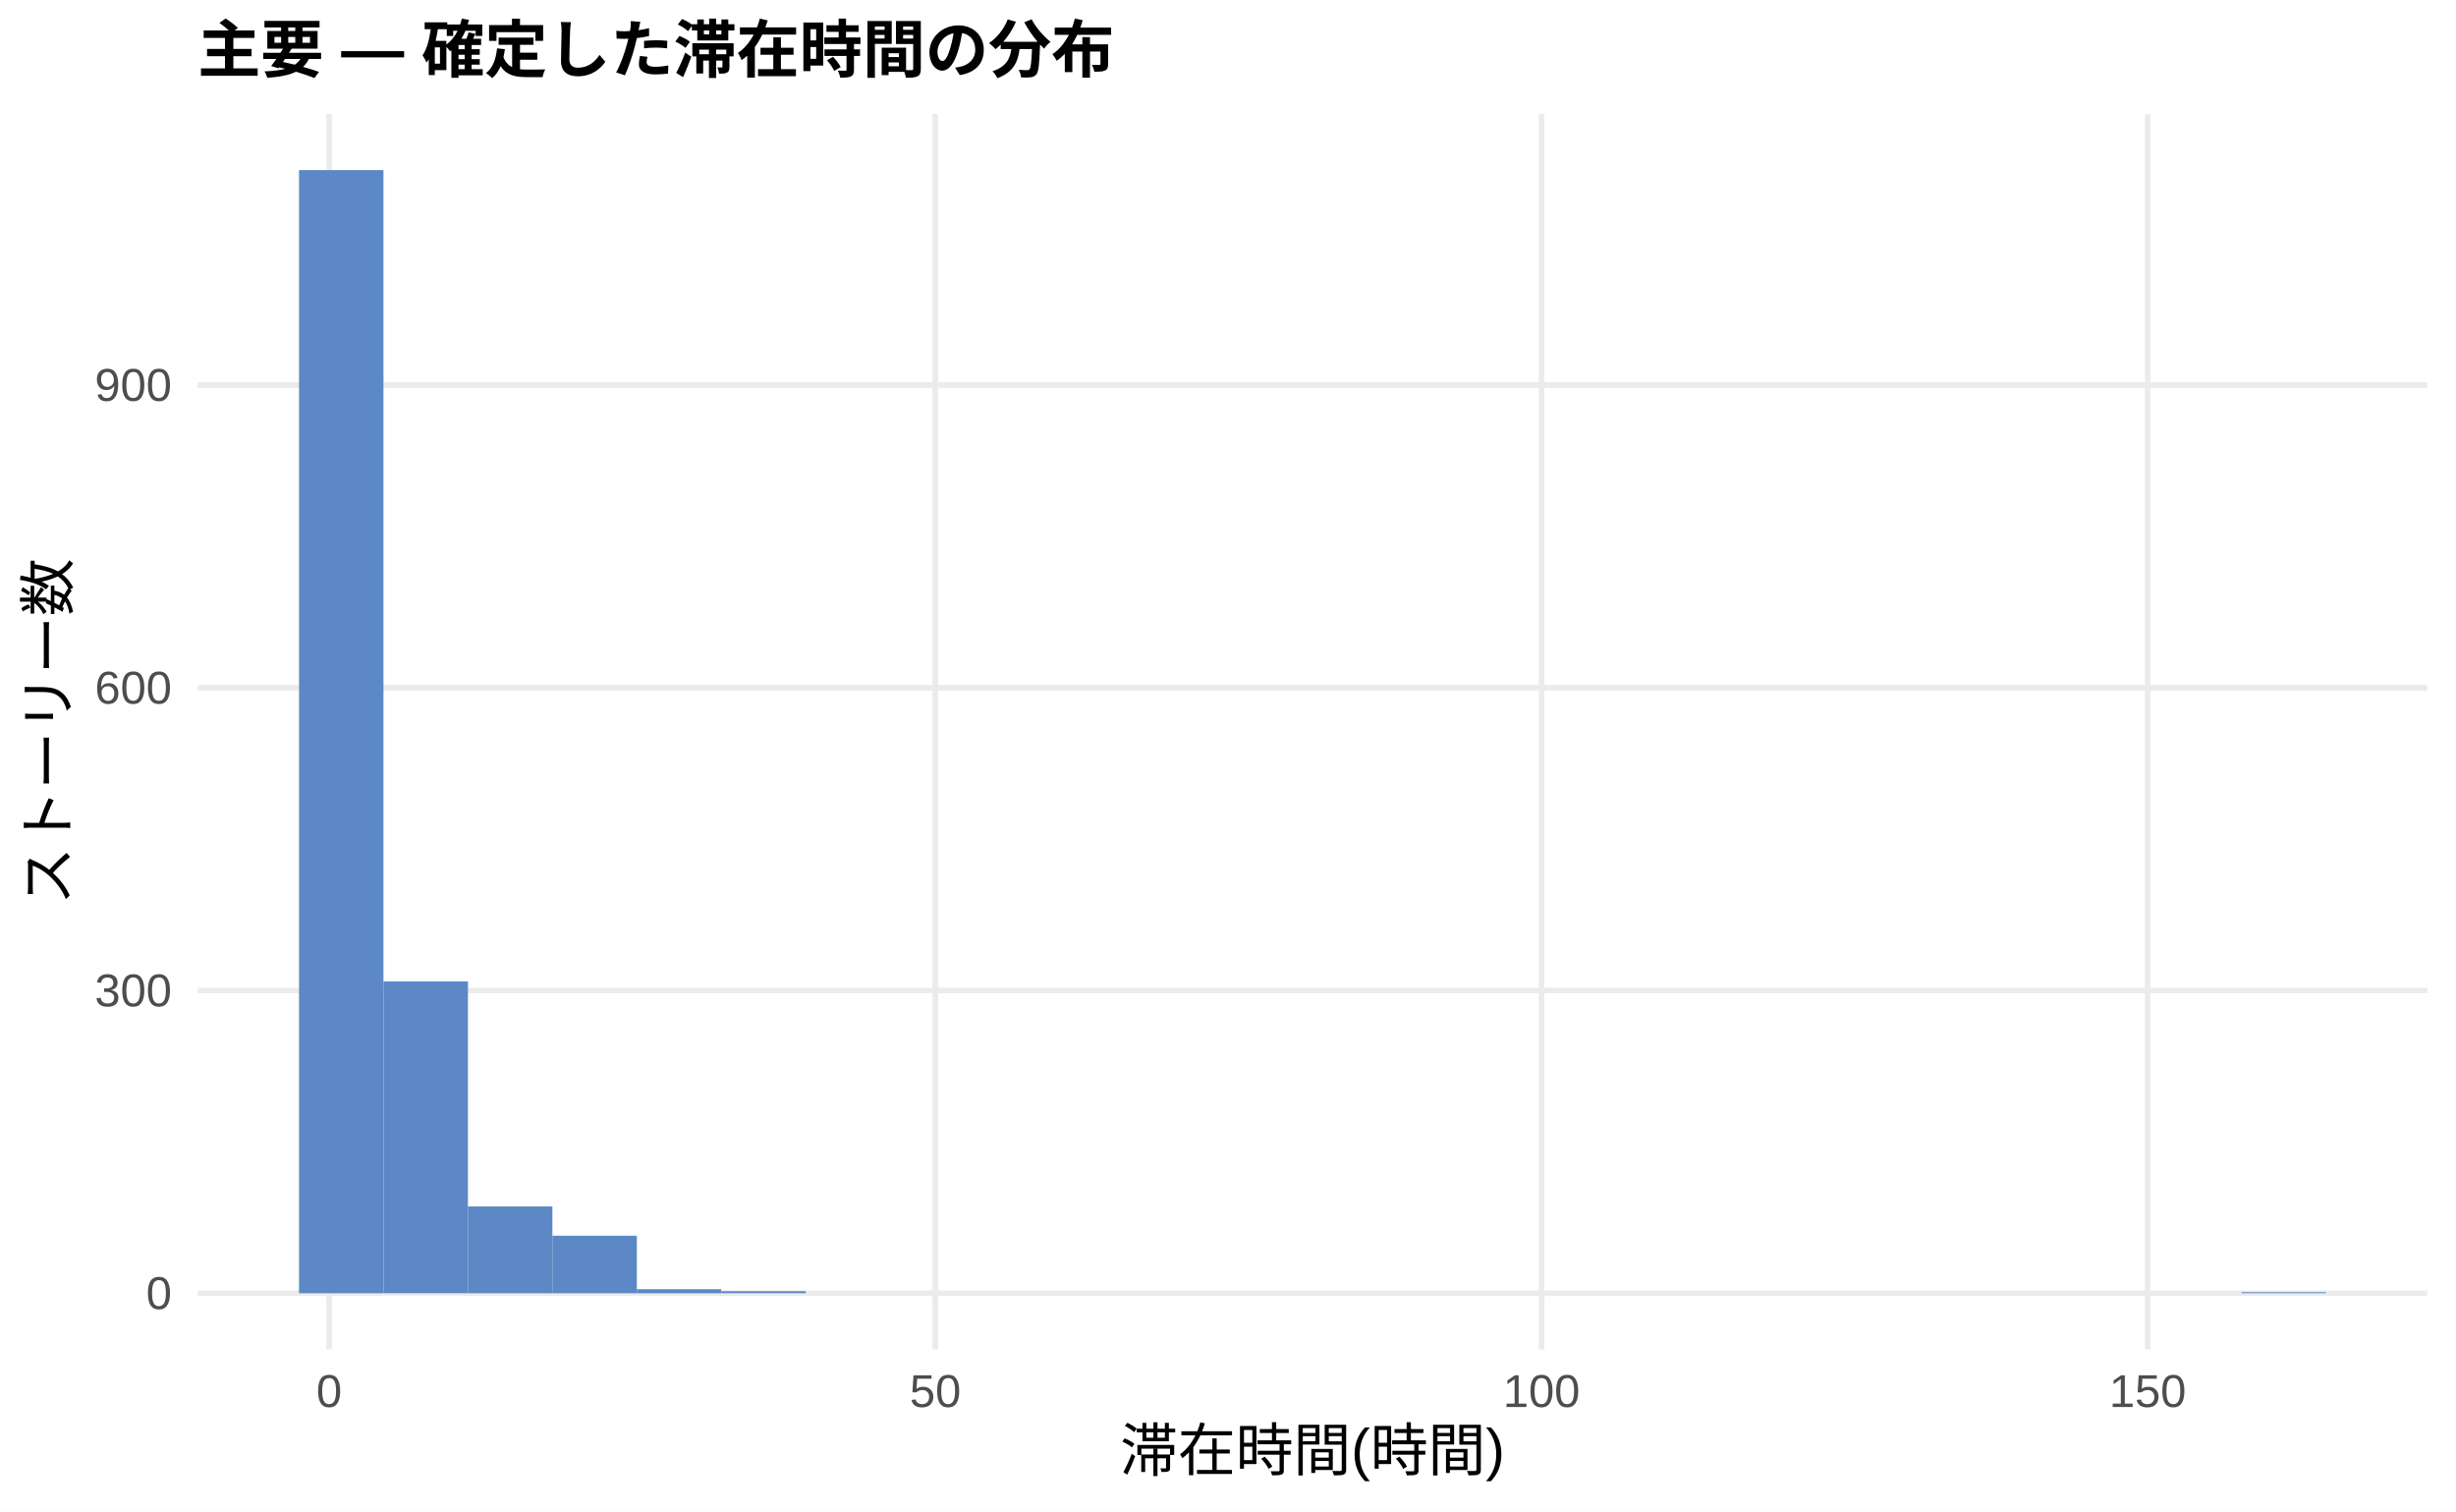
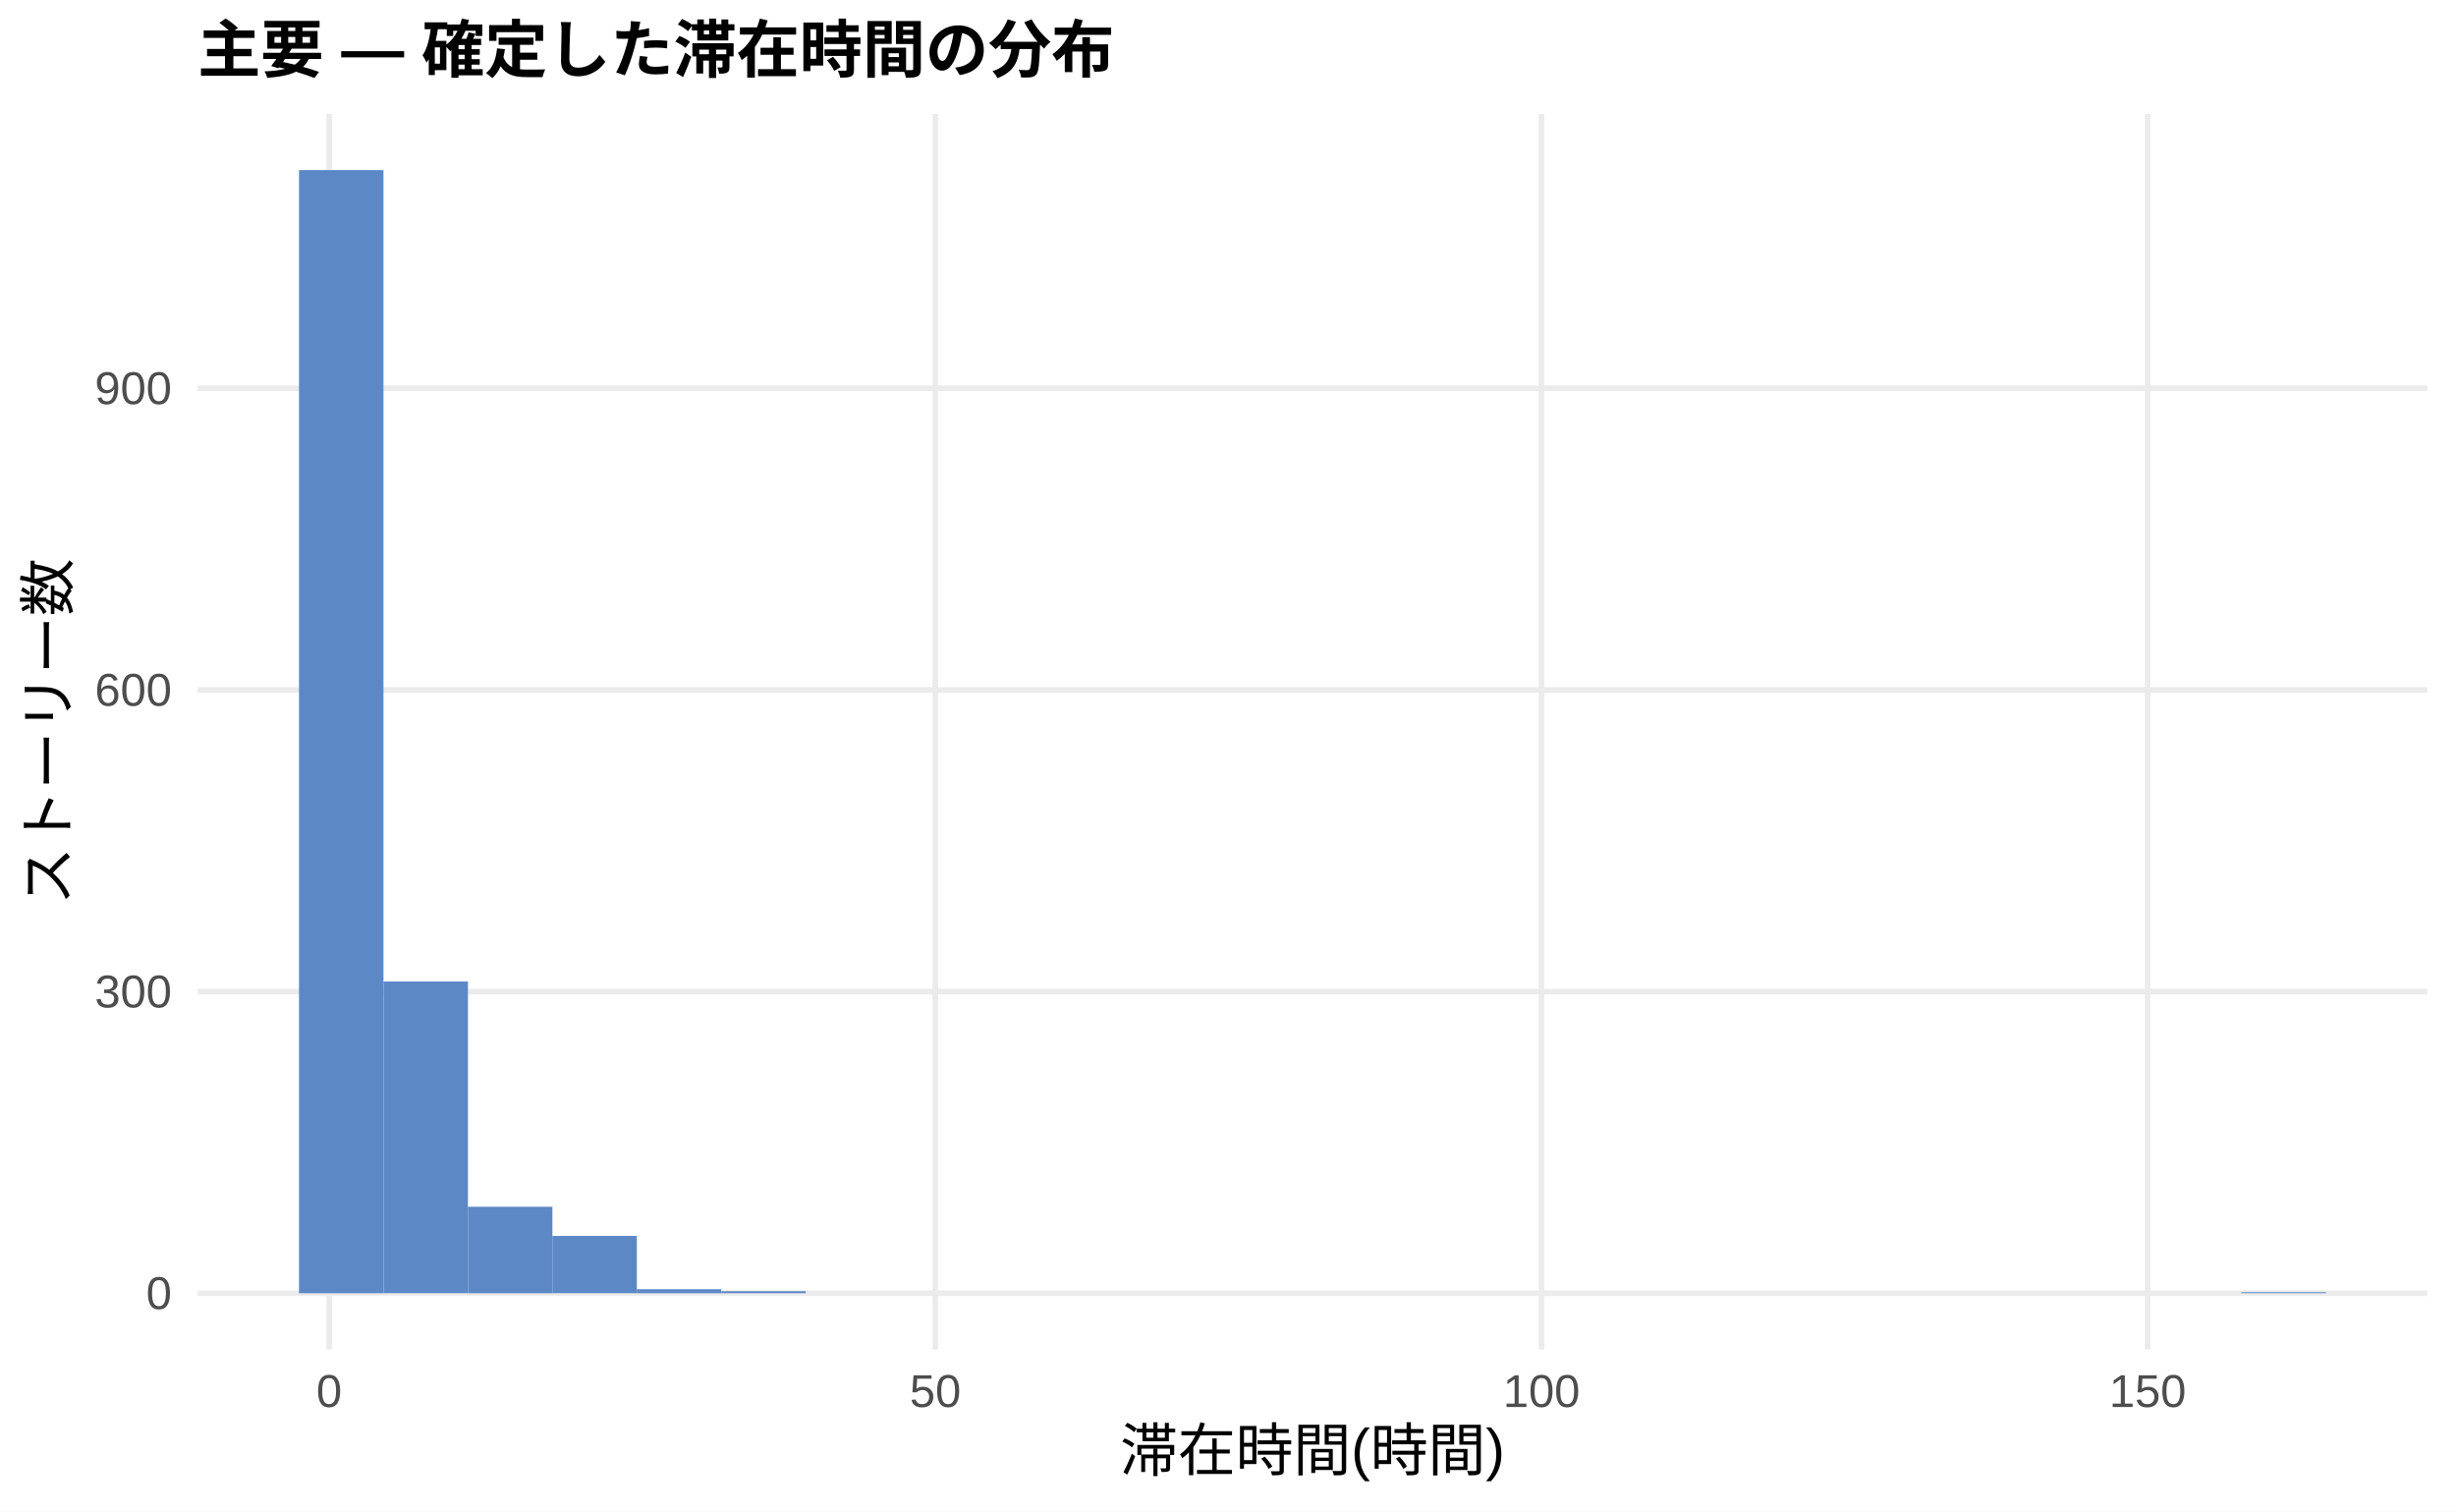
<svg xmlns="http://www.w3.org/2000/svg" width="468.00pt" height="288.00pt" viewBox="0 0 468.00 288.00">
  <g class="svglite">
    <defs>
      <style type="text/css">
    .svglite line, .svglite polyline, .svglite polygon, .svglite path, .svglite rect, .svglite circle {
      fill: none;
      stroke: #000000;
      stroke-linecap: round;
      stroke-linejoin: round;
      stroke-miterlimit: 10.00;
    }
    .svglite text {
      white-space: pre;
    }
    .svglite g.glyphgroup path {
      fill: inherit;
      stroke: none;
    }
  </style>
    </defs>
    <rect width="100%" height="100%" style="stroke: none; fill: #FFFFFF;" />
    <defs>
      <clipPath id="cpMC4wMHw0NjguMDB8MC4wMHwyODguMDA=">
        <rect x="0.00" y="0.00" width="468.00" height="288.00" />
      </clipPath>
    </defs>
    <g clip-path="url(#cpMC4wMHw0NjguMDB8MC4wMHwyODguMDA=)">
      <rect x="0.00" y="0.00" width="468.00" height="288.00" style="stroke-width: 1.07; stroke: none; fill: #FFFFFF;" />
    </g>
    <defs>
      <clipPath id="cpMzcuNjd8NDYyLjUyfDIxLjcxfDI1Ny4xMg==">
        <rect x="37.67" y="21.71" width="424.85" height="235.41" />
      </clipPath>
    </defs>
    <g clip-path="url(#cpMzcuNjd8NDYyLjUyfDIxLjcxfDI1Ny4xMg==)">
      <polyline points="37.67,246.42 462.52,246.42 " style="stroke-width: 1.07; stroke: #EBEBEB; stroke-linecap: butt;" />
-       <polyline points="37.67,188.73 462.52,188.73 " style="stroke-width: 1.07; stroke: #EBEBEB; stroke-linecap: butt;" />
-       <polyline points="37.67,131.05 462.52,131.05 " style="stroke-width: 1.07; stroke: #EBEBEB; stroke-linecap: butt;" />
-       <polyline points="37.67,73.36 462.52,73.36 " style="stroke-width: 1.07; stroke: #EBEBEB; stroke-linecap: butt;" />
+       <polyline points="37.67,188.94 462.52,188.94 " style="stroke-width: 1.07; stroke: #EBEBEB; stroke-linecap: butt;" />
+       <polyline points="37.67,131.46 462.52,131.46 " style="stroke-width: 1.07; stroke: #EBEBEB; stroke-linecap: butt;" />
+       <polyline points="37.67,73.98 462.52,73.98 " style="stroke-width: 1.07; stroke: #EBEBEB; stroke-linecap: butt;" />
      <polyline points="62.72,257.12 62.72,21.71 " style="stroke-width: 1.07; stroke: #EBEBEB; stroke-linecap: butt;" />
      <polyline points="178.23,257.12 178.23,21.71 " style="stroke-width: 1.07; stroke: #EBEBEB; stroke-linecap: butt;" />
      <polyline points="293.74,257.12 293.74,21.71 " style="stroke-width: 1.07; stroke: #EBEBEB; stroke-linecap: butt;" />
      <polyline points="409.25,257.12 409.25,21.71 " style="stroke-width: 1.07; stroke: #EBEBEB; stroke-linecap: butt;" />
      <rect x="56.98" y="32.41" width="16.09" height="214.01" style="stroke-width: 1.07; stroke: none; stroke-linecap: butt; stroke-linejoin: miter; fill: #5C88C5;" />
-       <rect x="73.08" y="187.00" width="16.09" height="59.41" style="stroke-width: 1.07; stroke: none; stroke-linecap: butt; stroke-linejoin: miter; fill: #5C88C5;" />
-       <rect x="89.17" y="229.88" width="16.09" height="16.54" style="stroke-width: 1.07; stroke: none; stroke-linecap: butt; stroke-linejoin: miter; fill: #5C88C5;" />
-       <rect x="105.26" y="235.46" width="16.09" height="10.96" style="stroke-width: 1.07; stroke: none; stroke-linecap: butt; stroke-linejoin: miter; fill: #5C88C5;" />
+       <rect x="73.08" y="187.02" width="16.09" height="59.39" style="stroke-width: 1.07; stroke: none; stroke-linecap: butt; stroke-linejoin: miter; fill: #5C88C5;" />
+       <rect x="89.17" y="229.94" width="16.09" height="16.48" style="stroke-width: 1.07; stroke: none; stroke-linecap: butt; stroke-linejoin: miter; fill: #5C88C5;" />
+       <rect x="105.26" y="235.49" width="16.09" height="10.92" style="stroke-width: 1.07; stroke: none; stroke-linecap: butt; stroke-linejoin: miter; fill: #5C88C5;" />
      <rect x="121.35" y="245.65" width="16.09" height="0.77" style="stroke-width: 1.07; stroke: none; stroke-linecap: butt; stroke-linejoin: miter; fill: #5C88C5;" />
      <rect x="137.45" y="246.03" width="16.09" height="0.38" style="stroke-width: 1.07; stroke: none; stroke-linecap: butt; stroke-linejoin: miter; fill: #5C88C5;" />
      <rect x="153.54" y="246.42" width="16.09" height="0.00" style="stroke-width: 1.07; stroke: none; stroke-linecap: butt; stroke-linejoin: miter; fill: #5C88C5;" />
      <rect x="169.63" y="246.42" width="16.09" height="0.00" style="stroke-width: 1.07; stroke: none; stroke-linecap: butt; stroke-linejoin: miter; fill: #5C88C5;" />
      <rect x="185.73" y="246.42" width="16.09" height="0.00" style="stroke-width: 1.07; stroke: none; stroke-linecap: butt; stroke-linejoin: miter; fill: #5C88C5;" />
      <rect x="201.82" y="246.42" width="16.09" height="0.00" style="stroke-width: 1.07; stroke: none; stroke-linecap: butt; stroke-linejoin: miter; fill: #5C88C5;" />
      <rect x="217.91" y="246.42" width="16.09" height="0.00" style="stroke-width: 1.07; stroke: none; stroke-linecap: butt; stroke-linejoin: miter; fill: #5C88C5;" />
      <rect x="234.00" y="246.42" width="16.09" height="0.00" style="stroke-width: 1.07; stroke: none; stroke-linecap: butt; stroke-linejoin: miter; fill: #5C88C5;" />
      <rect x="250.10" y="246.42" width="16.09" height="0.00" style="stroke-width: 1.07; stroke: none; stroke-linecap: butt; stroke-linejoin: miter; fill: #5C88C5;" />
      <rect x="266.19" y="246.42" width="16.09" height="0.00" style="stroke-width: 1.07; stroke: none; stroke-linecap: butt; stroke-linejoin: miter; fill: #5C88C5;" />
      <rect x="282.28" y="246.42" width="16.09" height="0.00" style="stroke-width: 1.07; stroke: none; stroke-linecap: butt; stroke-linejoin: miter; fill: #5C88C5;" />
      <rect x="298.37" y="246.42" width="16.09" height="0.00" style="stroke-width: 1.07; stroke: none; stroke-linecap: butt; stroke-linejoin: miter; fill: #5C88C5;" />
      <rect x="314.47" y="246.42" width="16.09" height="0.00" style="stroke-width: 1.07; stroke: none; stroke-linecap: butt; stroke-linejoin: miter; fill: #5C88C5;" />
      <rect x="330.56" y="246.42" width="16.09" height="0.00" style="stroke-width: 1.07; stroke: none; stroke-linecap: butt; stroke-linejoin: miter; fill: #5C88C5;" />
      <rect x="346.65" y="246.42" width="16.09" height="0.00" style="stroke-width: 1.07; stroke: none; stroke-linecap: butt; stroke-linejoin: miter; fill: #5C88C5;" />
      <rect x="362.75" y="246.42" width="16.09" height="0.00" style="stroke-width: 1.07; stroke: none; stroke-linecap: butt; stroke-linejoin: miter; fill: #5C88C5;" />
      <rect x="378.84" y="246.42" width="16.09" height="0.00" style="stroke-width: 1.07; stroke: none; stroke-linecap: butt; stroke-linejoin: miter; fill: #5C88C5;" />
      <rect x="394.93" y="246.42" width="16.09" height="0.00" style="stroke-width: 1.07; stroke: none; stroke-linecap: butt; stroke-linejoin: miter; fill: #5C88C5;" />
      <rect x="411.02" y="246.42" width="16.09" height="0.00" style="stroke-width: 1.07; stroke: none; stroke-linecap: butt; stroke-linejoin: miter; fill: #5C88C5;" />
      <rect x="427.12" y="246.22" width="16.09" height="0.19" style="stroke-width: 1.07; stroke: none; stroke-linecap: butt; stroke-linejoin: miter; fill: #5C88C5;" />
    </g>
    <g clip-path="url(#cpMC4wMHw0NjguMDB8MC4wMHwyODguMDA=)">
      <text x="32.74" y="249.44" text-anchor="end" style="font-size: 8.80px;fill: #4D4D4D; font-family: &quot;Liberation Sans&quot;;" textLength="4.89px" lengthAdjust="spacingAndGlyphs">0</text>
-       <text x="32.74" y="191.76" text-anchor="end" style="font-size: 8.80px;fill: #4D4D4D; font-family: &quot;Liberation Sans&quot;;" textLength="14.67px" lengthAdjust="spacingAndGlyphs">300</text>
-       <text x="32.74" y="134.08" text-anchor="end" style="font-size: 8.80px;fill: #4D4D4D; font-family: &quot;Liberation Sans&quot;;" textLength="14.67px" lengthAdjust="spacingAndGlyphs">600</text>
-       <text x="32.74" y="76.39" text-anchor="end" style="font-size: 8.80px;fill: #4D4D4D; font-family: &quot;Liberation Sans&quot;;" textLength="14.67px" lengthAdjust="spacingAndGlyphs">900</text>
+       <text x="32.74" y="191.97" text-anchor="end" style="font-size: 8.80px;fill: #4D4D4D; font-family: &quot;Liberation Sans&quot;;" textLength="14.67px" lengthAdjust="spacingAndGlyphs">300</text>
+       <text x="32.74" y="134.49" text-anchor="end" style="font-size: 8.80px;fill: #4D4D4D; font-family: &quot;Liberation Sans&quot;;" textLength="14.67px" lengthAdjust="spacingAndGlyphs">600</text>
+       <text x="32.74" y="77.01" text-anchor="end" style="font-size: 8.80px;fill: #4D4D4D; font-family: &quot;Liberation Sans&quot;;" textLength="14.67px" lengthAdjust="spacingAndGlyphs">900</text>
      <text x="62.72" y="268.10" text-anchor="middle" style="font-size: 8.80px;fill: #4D4D4D; font-family: &quot;Liberation Sans&quot;;" textLength="4.89px" lengthAdjust="spacingAndGlyphs">0</text>
      <text x="178.23" y="268.10" text-anchor="middle" style="font-size: 8.80px;fill: #4D4D4D; font-family: &quot;Liberation Sans&quot;;" textLength="9.78px" lengthAdjust="spacingAndGlyphs">50</text>
      <text x="293.74" y="268.10" text-anchor="middle" style="font-size: 8.80px;fill: #4D4D4D; font-family: &quot;Liberation Sans&quot;;" textLength="14.67px" lengthAdjust="spacingAndGlyphs">100</text>
      <text x="409.25" y="268.10" text-anchor="middle" style="font-size: 8.80px;fill: #4D4D4D; font-family: &quot;Liberation Sans&quot;;" textLength="14.67px" lengthAdjust="spacingAndGlyphs">150</text>
      <text x="250.10" y="280.24" text-anchor="middle" style="font-size: 11.00px; font-family: &quot;Liberation Sans&quot;;" textLength="73.31px" lengthAdjust="spacingAndGlyphs">滞在時間(時間)</text>
      <text transform="translate(13.05,139.41) rotate(-90)" text-anchor="middle" style="font-size: 11.00px; font-family: &quot;Liberation Sans&quot;;" textLength="66.00px" lengthAdjust="spacingAndGlyphs">ストーリー数</text>
      <text x="37.67" y="13.74" style="font-size: 12.00px; font-weight: bold; font-family: &quot;Liberation Sans&quot;;" textLength="174.66px" lengthAdjust="spacingAndGlyphs">主要 — 確定した滞在時間の分布</text>
    </g>
  </g>
</svg>
